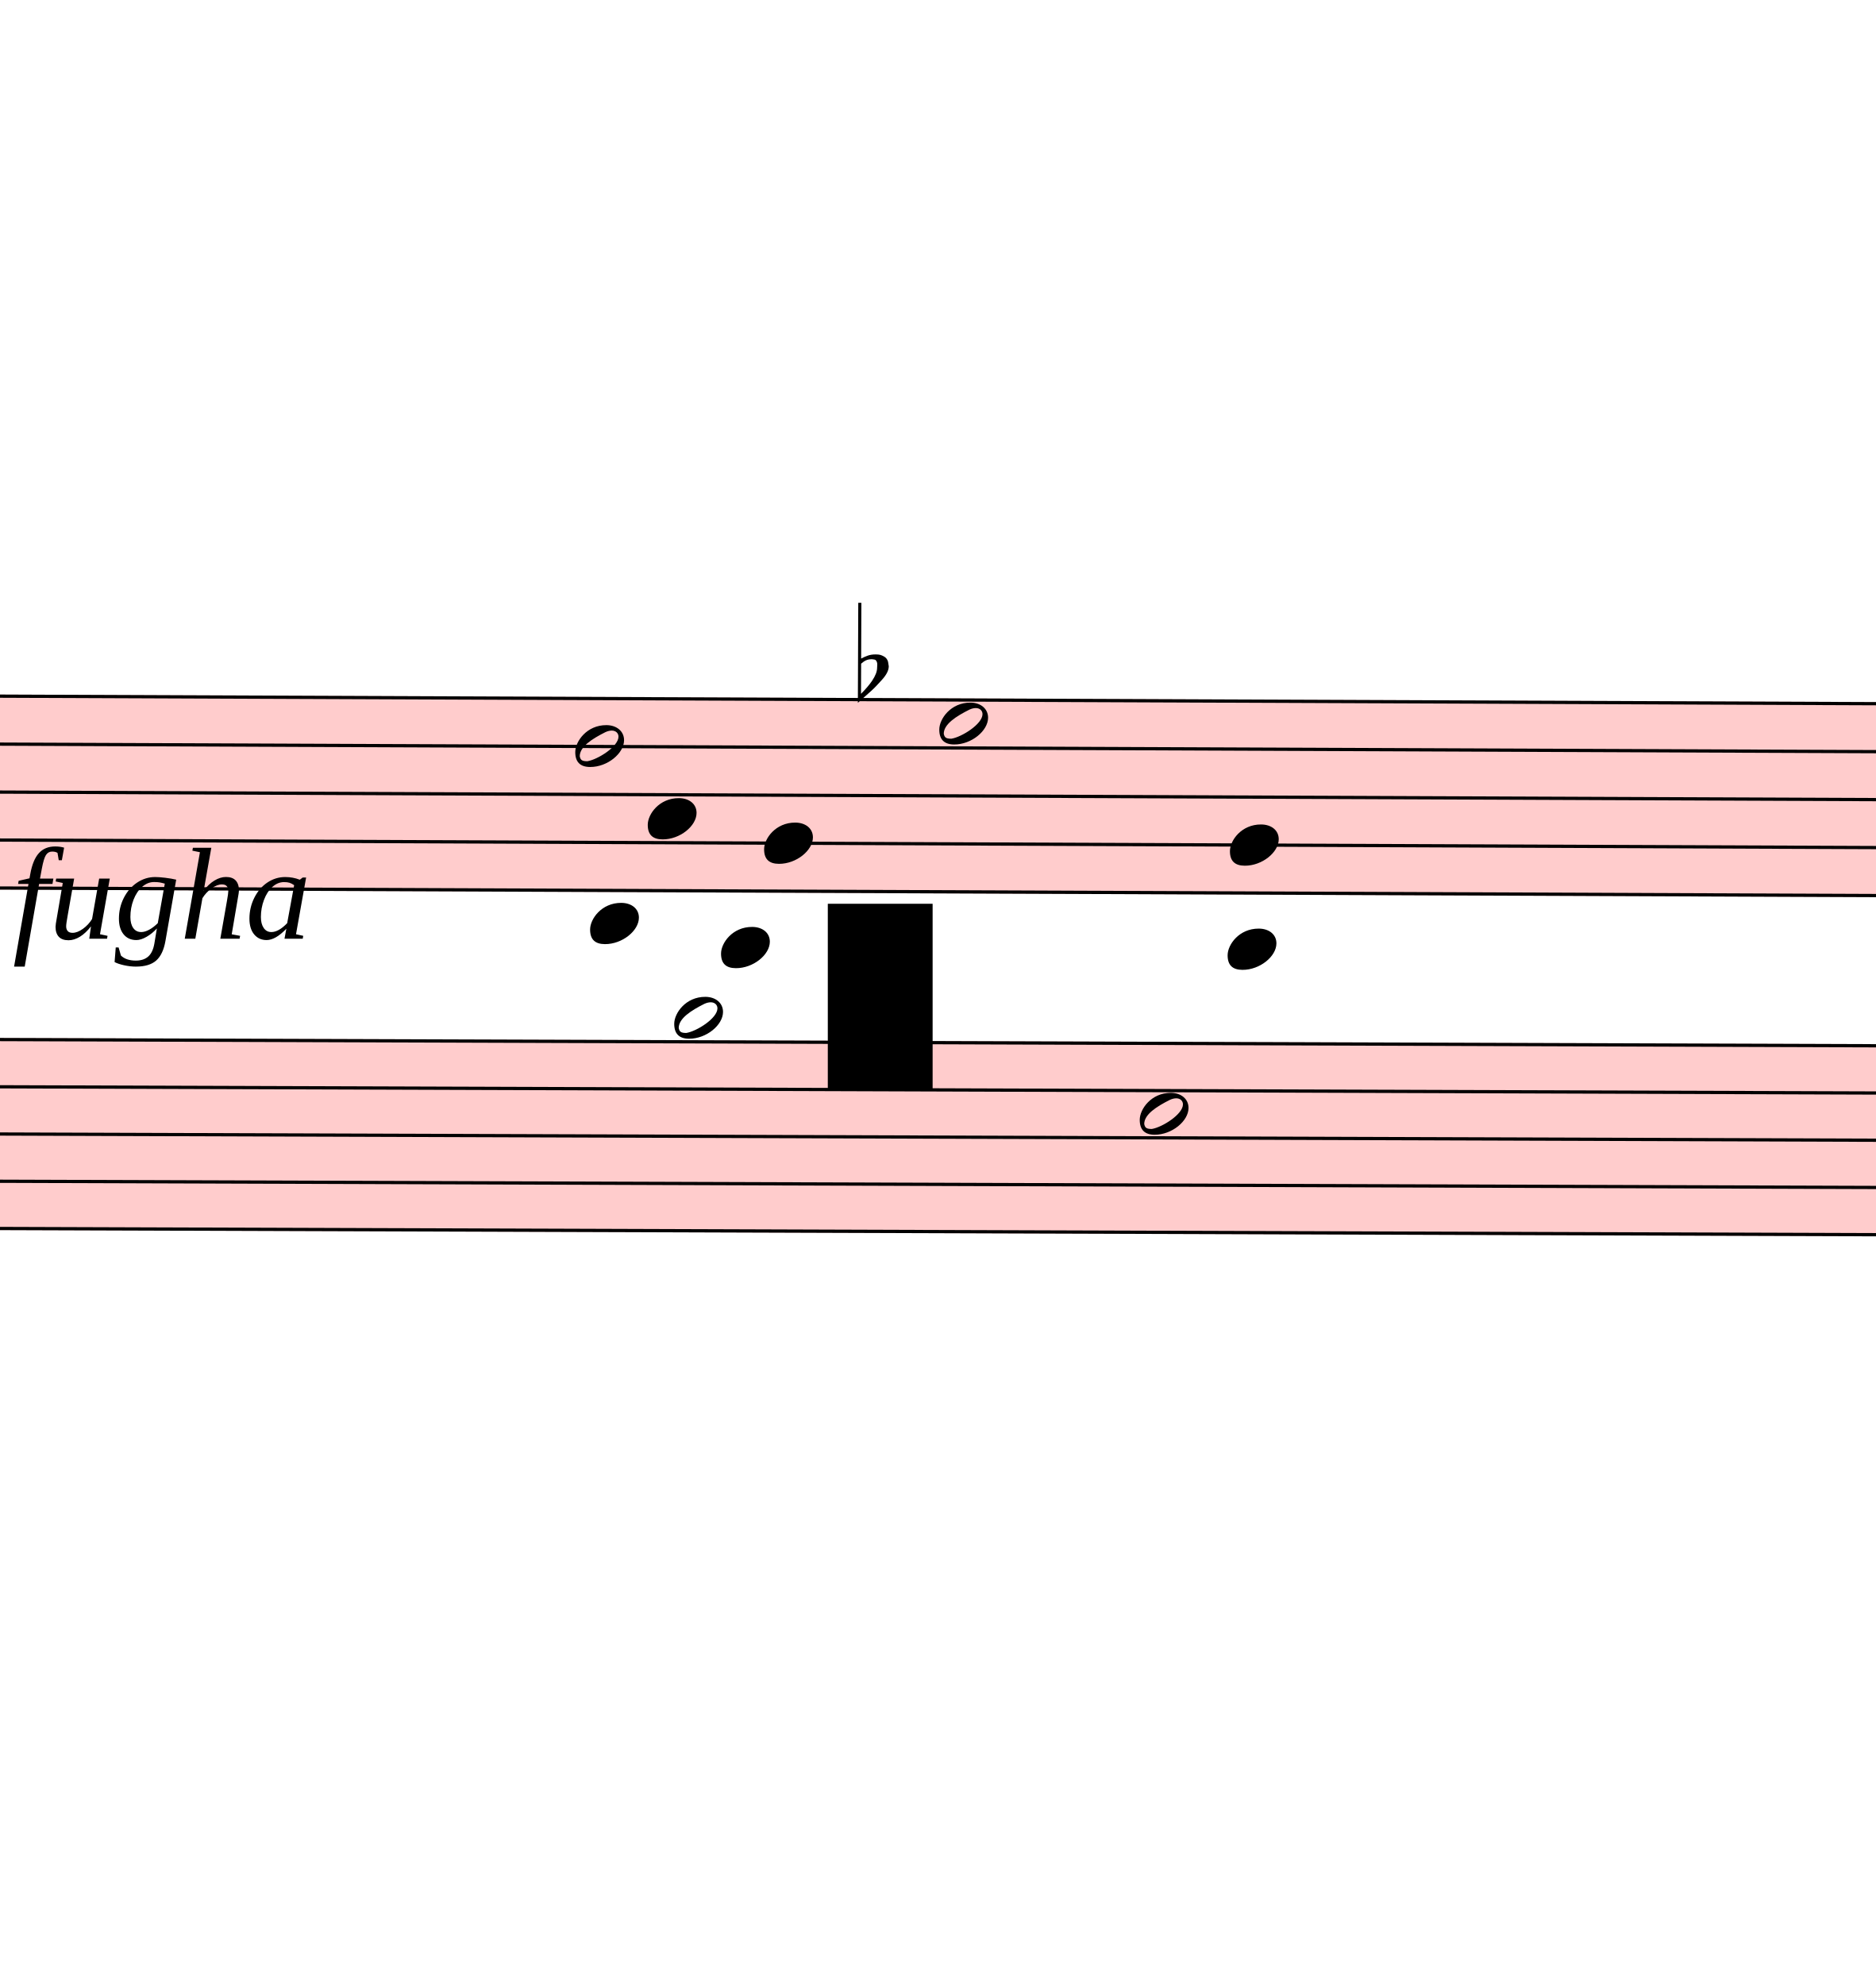
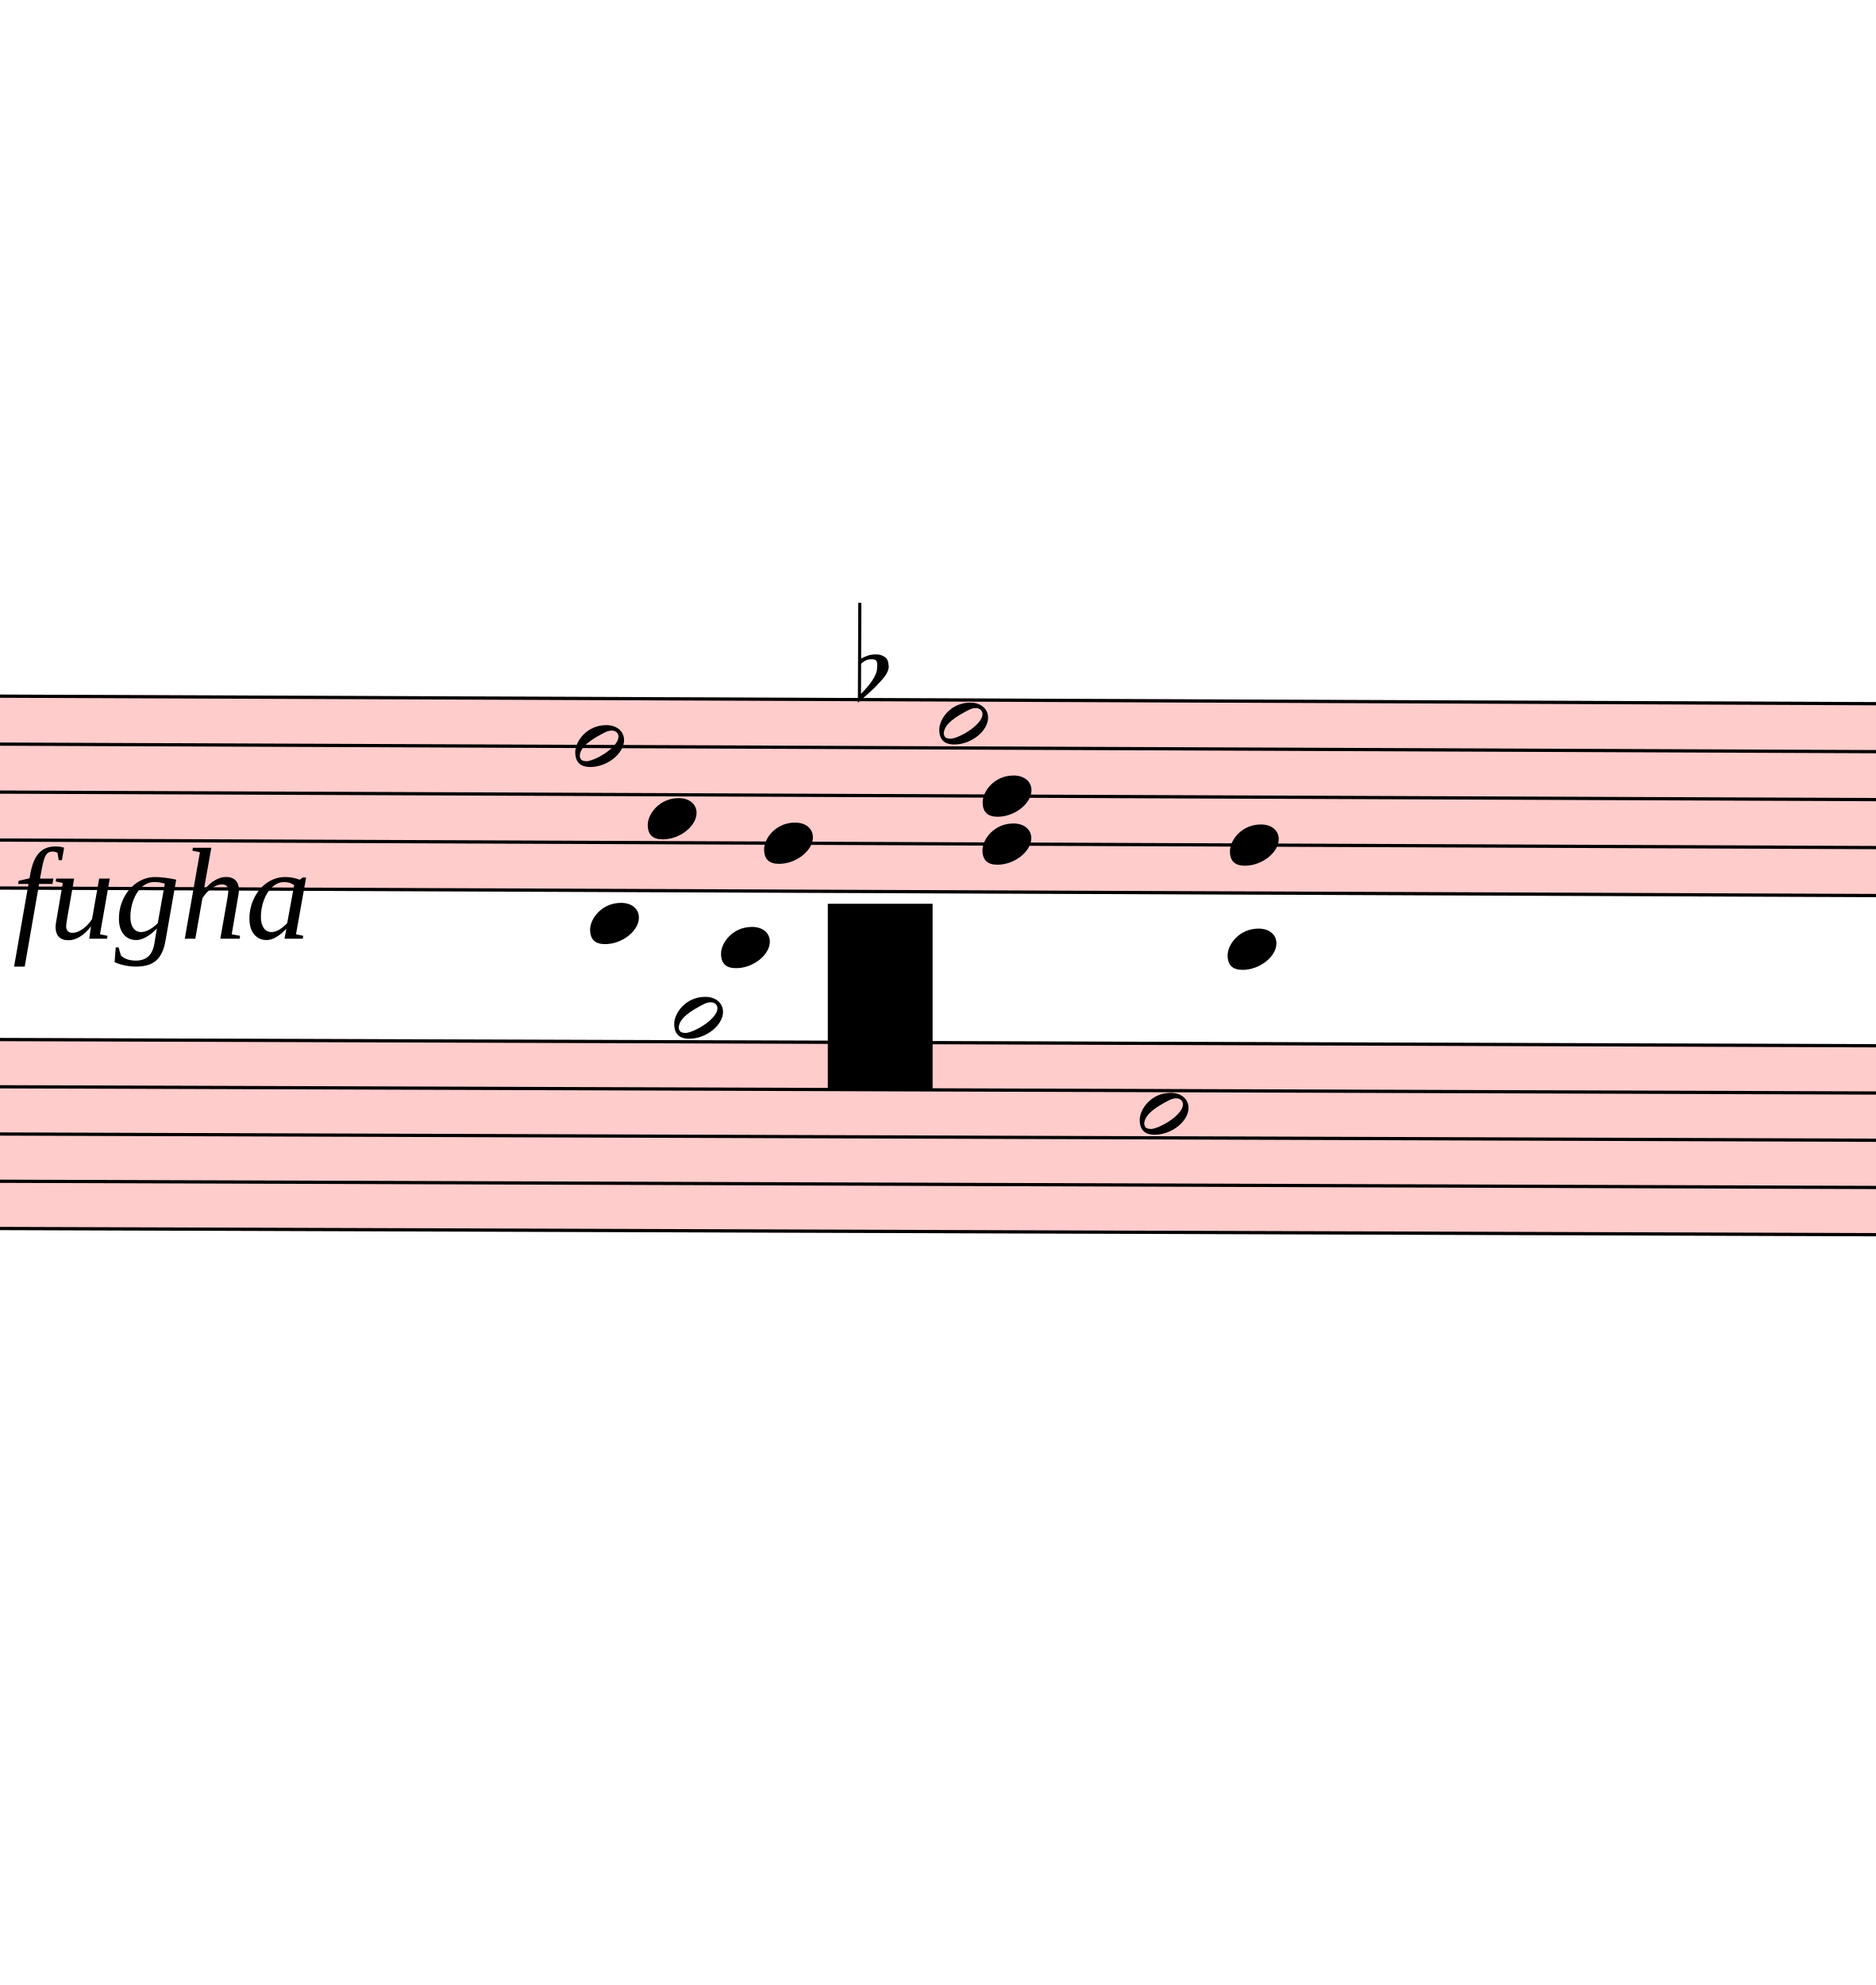
<svg xmlns="http://www.w3.org/2000/svg" viewBox="13767 1616.5 5799 6135.5" version="1.1" overflow="visible">
  <defs>
    <style type="text/css">
    /* .staff * {
      fill: #000;
      stroke: #000;
    }

    .deletionBack {
      fill: #00000033;
    } */
  </style>
    <symbol id="sym_notehead_half" viewBox="0 0 1000 1000" overflow="inherit">
      <path transform="scale(1,-1)" d="M278 64c0 22 -17 39 -43 39c-12 0 -26 -3 -41 -10c-85 -43 -165 -94 -165 -156c5 -25 15 -32 49 -32c67 11 200 95 200 159zM0 -36c0 68 73 174 200 174c66 0 114 -39 114 -97c0 -84 -106 -173 -218 -173c-64 0 -96 32 -96 96z" />
    </symbol>
    <symbol id="sym_notehead_quarter" viewBox="0 0 1000 1000" overflow="inherit">
      <path transform="scale(1,-1)" d="M0 -39c0 68 73 172 200 172c66 0 114 -37 114 -95c0 -84 -106 -171 -218 -171c-64 0 -96 30 -96 94z" />
    </symbol>
    <symbol id="sym_accid_f" viewBox="0 0 1000 1000" overflow="inherit">
      <path transform="scale(1,-1)" d="M20 110c32 16 54 27 93 27c26 0 35 -3 54 -13c13 -7 24 -20 27 -38l4 -25c0 -28 -16 -57 -45 -89c-23 -25 -39 -44 -65 -68l-88 -79v644h20v-359zM90 106c-32 0 -48 -10 -70 -29v-194c31 31 54 59 71 84c21 32 32 59 32 84c0 9 1 16 1 20c0 14 -3 21 -11 30l-8 3z" />
    </symbol>
  </defs>
  <g class="rastrums">
    <g class="rastrum" data-id="r953ac300-83ef-4fea-8fa8-1af623a5ef6a" style="transform: rotate(0.23deg); transform-origin: 2736px 3708px;">
      <g class="rastrum bounding-box" data-id="bbox-r953ac300-83ef-4fea-8fa8-1af623a5ef6a">
        <rect x="2736" y="3708" width="22329" height="603" fill="#ff000033" />
      </g>
      <path d="M2736 3713 L25065 3713" stroke-width="10" stroke="black" />
      <path d="M2736 3861.25 L25065 3861.25" stroke-width="10" stroke="black" />
      <path d="M2736 4009.5 L25065 4009.5" stroke-width="10" stroke="black" />
      <path d="M2736 4157.75 L25065 4157.75" stroke-width="10" stroke="black" />
      <path d="M2736 4306 L25065 4306" stroke-width="10" stroke="black" />
    </g>
    <g class="rastrum" data-id="r2da1fb1c-1cf4-4cd6-b7af-a0926d189017" style="transform: rotate(0.19deg); transform-origin: 2637px 4779px;">
      <g class="rastrum bounding-box" data-id="bbox-r2da1fb1c-1cf4-4cd6-b7af-a0926d189017">
        <rect x="2637" y="4779" width="22329" height="594" fill="#ff000033" />
      </g>
      <path d="M2637 4784 L24966 4784" stroke-width="10" stroke="black" />
      <path d="M2637 4930 L24966 4930" stroke-width="10" stroke="black" />
      <path d="M2637 5076 L24966 5076" stroke-width="10" stroke="black" />
      <path d="M2637 5222 L24966 5222" stroke-width="10" stroke="black" />
      <path d="M2637 5368 L24966 5368" stroke-width="10" stroke="black" />
    </g>
  </g>
  <g class="draft" data-label="9" data-id="d8efa8d72-b942-4fa3-9fc0-3b68b4275a39">
    <g class="system" data-id="s502d9e52-5129-4177-b4ed-6360ff82b63b">
      <g class="staff" data-n="1" data-rastrum="r953ac300-83ef-4fea-8fa8-1af623a5ef6a" style="transform: rotate(0.23deg); transform-origin: 2736px 3708px;">
        <g class="note" data-id="db9fec6bf-847e-4105-8c8f-d66813a69f59" data-stem.dir="up">
          <g class="notehead">
            <use href="#sym_notehead_half" height="480px" width="480px" x="15561" y="3861.25" />
          </g>
          <g class="stem">
            <path d="M15711 3416.5 L15711 3861.25" stroke-width="14" />
          </g>
        </g>
        <g class="note" data-id="ddb4d3270-0fde-477b-9ea4-a18f9f7b9cff" data-stem.dir="down">
          <g class="notehead">
            <use href="#sym_notehead_quarter" height="480px" width="480px" x="15786" y="4083.625" />
          </g>
          <g class="stem">
            <path d="M15786 4083.625 L15786 4454.25" stroke-width="14" />
          </g>
        </g>
        <g class="note" data-id="dac439b48-f9de-436a-8836-8443bd95b61f" data-stem.dir="down">
          <g class="notehead">
            <use href="#sym_notehead_quarter" height="480px" width="480px" x="16146" y="4157.75" />
          </g>
          <g class="stem">
            <path d="M16146 4157.75 L16146 4528.375" stroke-width="14" />
          </g>
        </g>
        <g class="note" data-id="d104d5068-9df2-4d47-8a5d-eff9162e336c" data-stem.dir="up">
          <g class="notehead">
            <use href="#sym_notehead_half" height="480px" width="480px" x="16686" y="3787.125" />
          </g>
          <g class="stem">
            <path d="M16836 3564.75 L16836 3787.125" stroke-width="14" />
          </g>
        </g>
        <g class="note" data-id="d4cf32c8f-0127-4462-8126-e567aaba2e4a" data-stem.dir="down">
          <g class="notehead">
            <use href="#sym_notehead_quarter" height="480px" width="480px" x="17586" y="4157.75" />
          </g>
          <g class="stem">
            <path d="M17586 4157.75 L17586 4454.25" stroke-width="14" />
          </g>
        </g>
+         <g class="chord" data-id="d37e6170f-10e2-411c-978f-827993ac3953" data-stem.dir="down">
+           <g class="notehead">
+             <use href="#sym_notehead_quarter" height="480px" width="480px" x="16821" y="4009.5" />
+           </g>
+           <g class="notehead">
+             <use href="#sym_notehead_quarter" height="480px" width="480px" x="16821" y="4157.75" />
+           </g>
+           <g class="stem">
+             <path d="M16821 4009.5 L16821 4602.5" stroke-width="14" />
+           </g>
+         </g>
        <g class="accid" data-id="da6782c76-5402-49c2-a2e7-ba6a7f667ee6">
          <use href="#sym_accid_f" height="480px" width="480px" x="16434" y="3638.875" />
        </g>
      </g>
      <g class="staff" data-n="2" data-rastrum="r2da1fb1c-1cf4-4cd6-b7af-a0926d189017" style="transform: rotate(0.19deg); transform-origin: 2637px 4779px;">
        <g class="note" data-id="d400c96d1-9fd8-4cf1-9da3-ef63d96ee28b" data-stem.dir="up">
          <g class="notehead">
            <use href="#sym_notehead_quarter" height="480px" width="480px" x="15606" y="4419" />
          </g>
          <g class="ledgerLines above">
            <path d="M15567 4638 L15795 4638" stroke-width="18" />
            <path d="M15567 4492 L15795 4492" stroke-width="18" />
          </g>
          <g class="stem">
            <path d="M15756 4346 L15756 4419" stroke-width="14" />
          </g>
        </g>
        <g class="note" data-id="d3c2ea383-9f8c-40de-9cfa-c2c41d2f86ce" data-stem.dir="down">
          <g class="notehead">
            <use href="#sym_notehead_half" height="480px" width="480px" x="15867" y="4711" />
          </g>
          <g class="ledgerLines above" />
          <g class="stem">
            <path d="M15867 4711 L15867 5952" stroke-width="14" />
          </g>
        </g>
        <g class="note" data-id="d8fe15daa-bc3b-4b66-9668-ef354f4c9795" data-stem.dir="up">
          <g class="notehead">
            <use href="#sym_notehead_quarter" height="480px" width="480px" x="16011" y="4492" />
          </g>
          <g class="ledgerLines above">
            <path d="M15972 4638 L16200 4638" stroke-width="18" />
            <path d="M15972 4492 L16200 4492" stroke-width="18" />
          </g>
          <g class="stem">
            <path d="M16161 4346 L16161 4492" stroke-width="14" />
          </g>
        </g>
        <g class="note" data-id="d826eacad-f959-4b12-8af5-9c368d33e153" data-stem.dir="down">
          <g class="notehead">
            <use href="#sym_notehead_half" height="480px" width="480px" x="17307" y="5003" />
          </g>
          <g class="stem">
            <path d="M17307 5003 L17307 5660" stroke-width="14" />
          </g>
        </g>
        <g class="note" data-id="db8c4463c-c3cd-4278-8b21-f3c662221008" data-stem.dir="up">
          <g class="notehead">
            <use href="#sym_notehead_quarter" height="480px" width="480px" x="17577" y="4492" />
          </g>
          <g class="ledgerLines above">
            <path d="M17538 4638 L17766 4638" stroke-width="18" />
            <path d="M17538 4492 L17766 4492" stroke-width="18" />
          </g>
          <g class="stem">
            <path d="M17727 4273 L17727 4492" stroke-width="14" />
          </g>
        </g>
      </g>
      <g class="dir" data-id="dadd88f81-a212-47cd-8078-ae73645d9167" data-class="dir" id="dadd88f81-a212-47cd-8078-ae73645d9167" style="font-style: italic;">
        <text x="13806" y="4518" text-anchor="start" font-size="0px" textLength="1620px">
          <tspan font-size="405px">fugha</tspan>
        </text>
      </g>
    </g>
    <g class="deletions">
      <g data-id="xe9451619-f056-4602-9b5e-8d271f7d744b" data-class="del" class="del">
        <path data-id="xe9451619-f056-4602-9b5e-8d271f7d744b" d="M16326.0,4410.0 L16650.0,4410.0 L16650.0,4986.0 L16326.0,4986.0 Z" class="deletionBack" />
        <path d="M16326.0,4410.0 L16650.0,4986.0" stroke-width="9" class="deletionLine" />
        <path d="M16650.0,4410.0 L16326.0,4986.0" stroke-width="9" class="deletionLine" />
      </g>
    </g>
  </g>
</svg>
